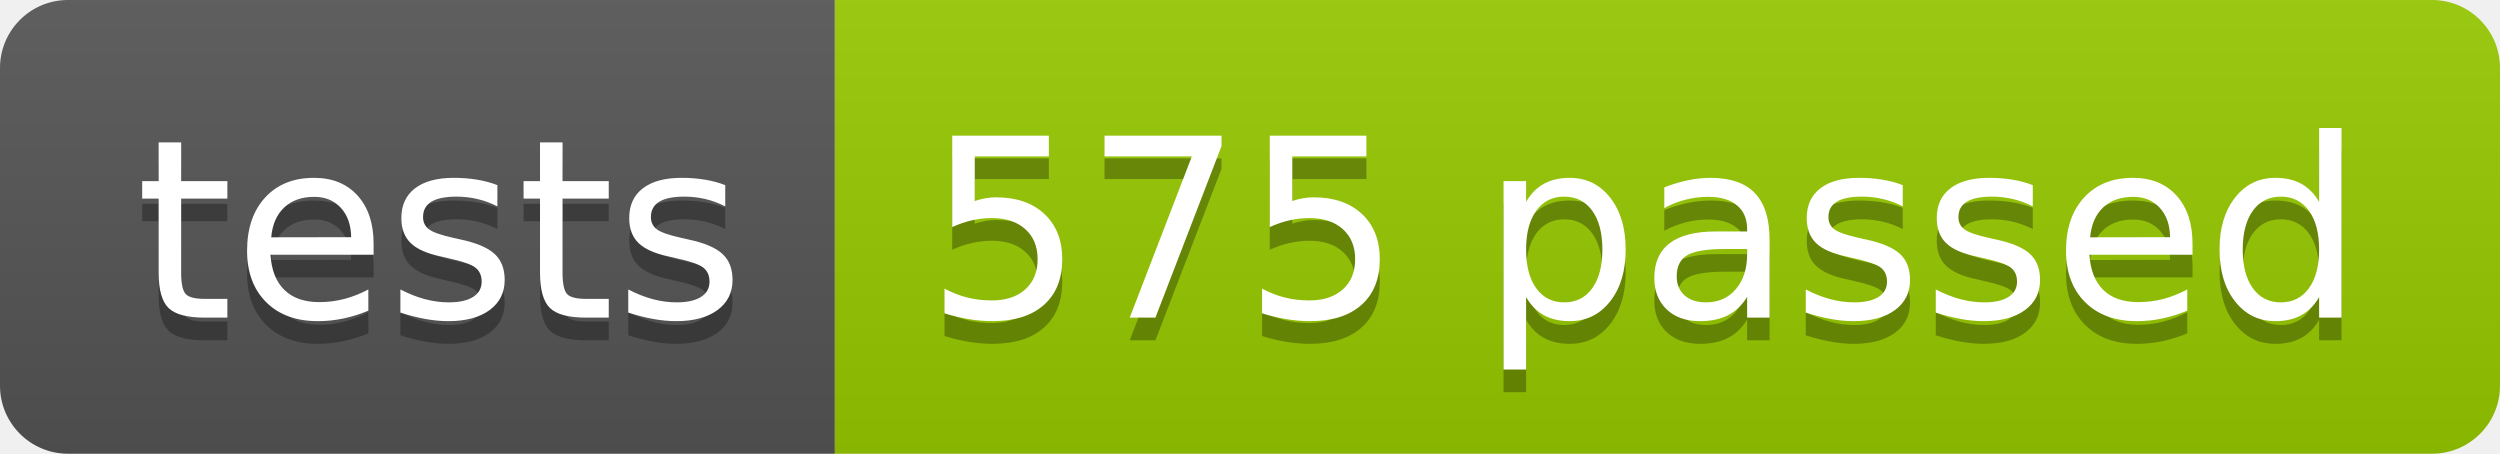
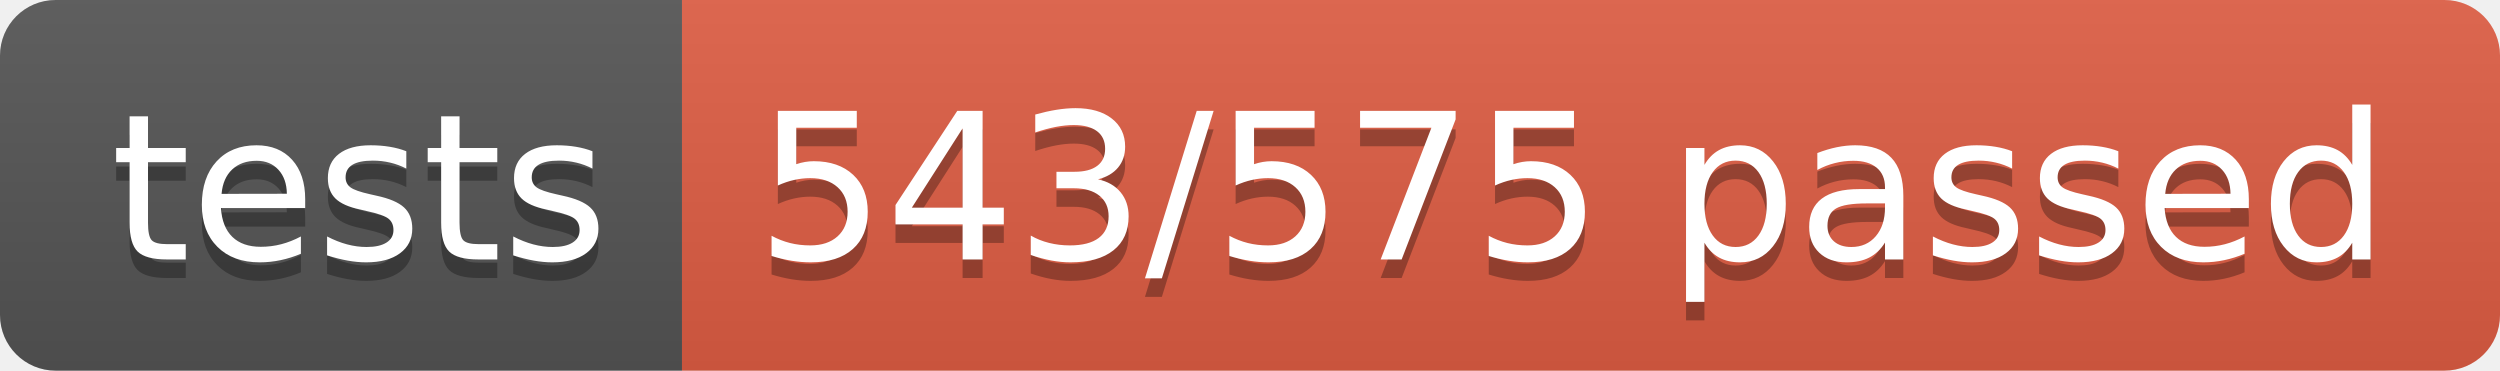
- <svg xmlns="http://www.w3.org/2000/svg" width="110.2" height="20">
+ <svg xmlns="http://www.w3.org/2000/svg" width="134.9" height="20">
  <linearGradient id="smooth" x2="0" y2="100%">
    <stop offset="0" stop-color="#bbb" stop-opacity=".1" />
    <stop offset="1" stop-opacity=".1" />
  </linearGradient>
  <clipPath id="round">
-     <rect width="110.2" height="20" rx="3" fill="#fff" />
+     <rect width="134.9" height="20" rx="3" fill="#fff" />
  </clipPath>
  <g clip-path="url(#round)">
    <rect width="36.8" height="20" fill="#555" />
-     <rect x="36.8" width="73.4" height="20" fill="#97CA00" />
-     <rect width="110.2" height="20" fill="url(#smooth)" />
+     <rect x="36.8" width="98.1" height="20" fill="#e05d44" />
+     <rect width="134.9" height="20" fill="url(#smooth)" />
  </g>
  <g fill="#fff" text-anchor="middle" font-family="DejaVu Sans,Verdana,Geneva,sans-serif" font-size="110">
    <text x="194.0" y="150" fill="#010101" fill-opacity=".3" transform="scale(0.1)" textLength="268.0" lengthAdjust="spacing">tests</text>
    <text x="194.0" y="140" transform="scale(0.1)" textLength="268.0" lengthAdjust="spacing">tests</text>
-     <text x="725.0" y="150" fill="#010101" fill-opacity=".3" transform="scale(0.1)" textLength="634.0" lengthAdjust="spacing">575 passed</text>
-     <text x="725.0" y="140" transform="scale(0.1)" textLength="634.0" lengthAdjust="spacing">575 passed</text>
+     <text x="848.5" y="150" fill="#010101" fill-opacity=".3" transform="scale(0.1)" textLength="881.0" lengthAdjust="spacing">543/575 passed</text>
+     <text x="848.5" y="140" transform="scale(0.1)" textLength="881.0" lengthAdjust="spacing">543/575 passed</text>
  </g>
</svg>
